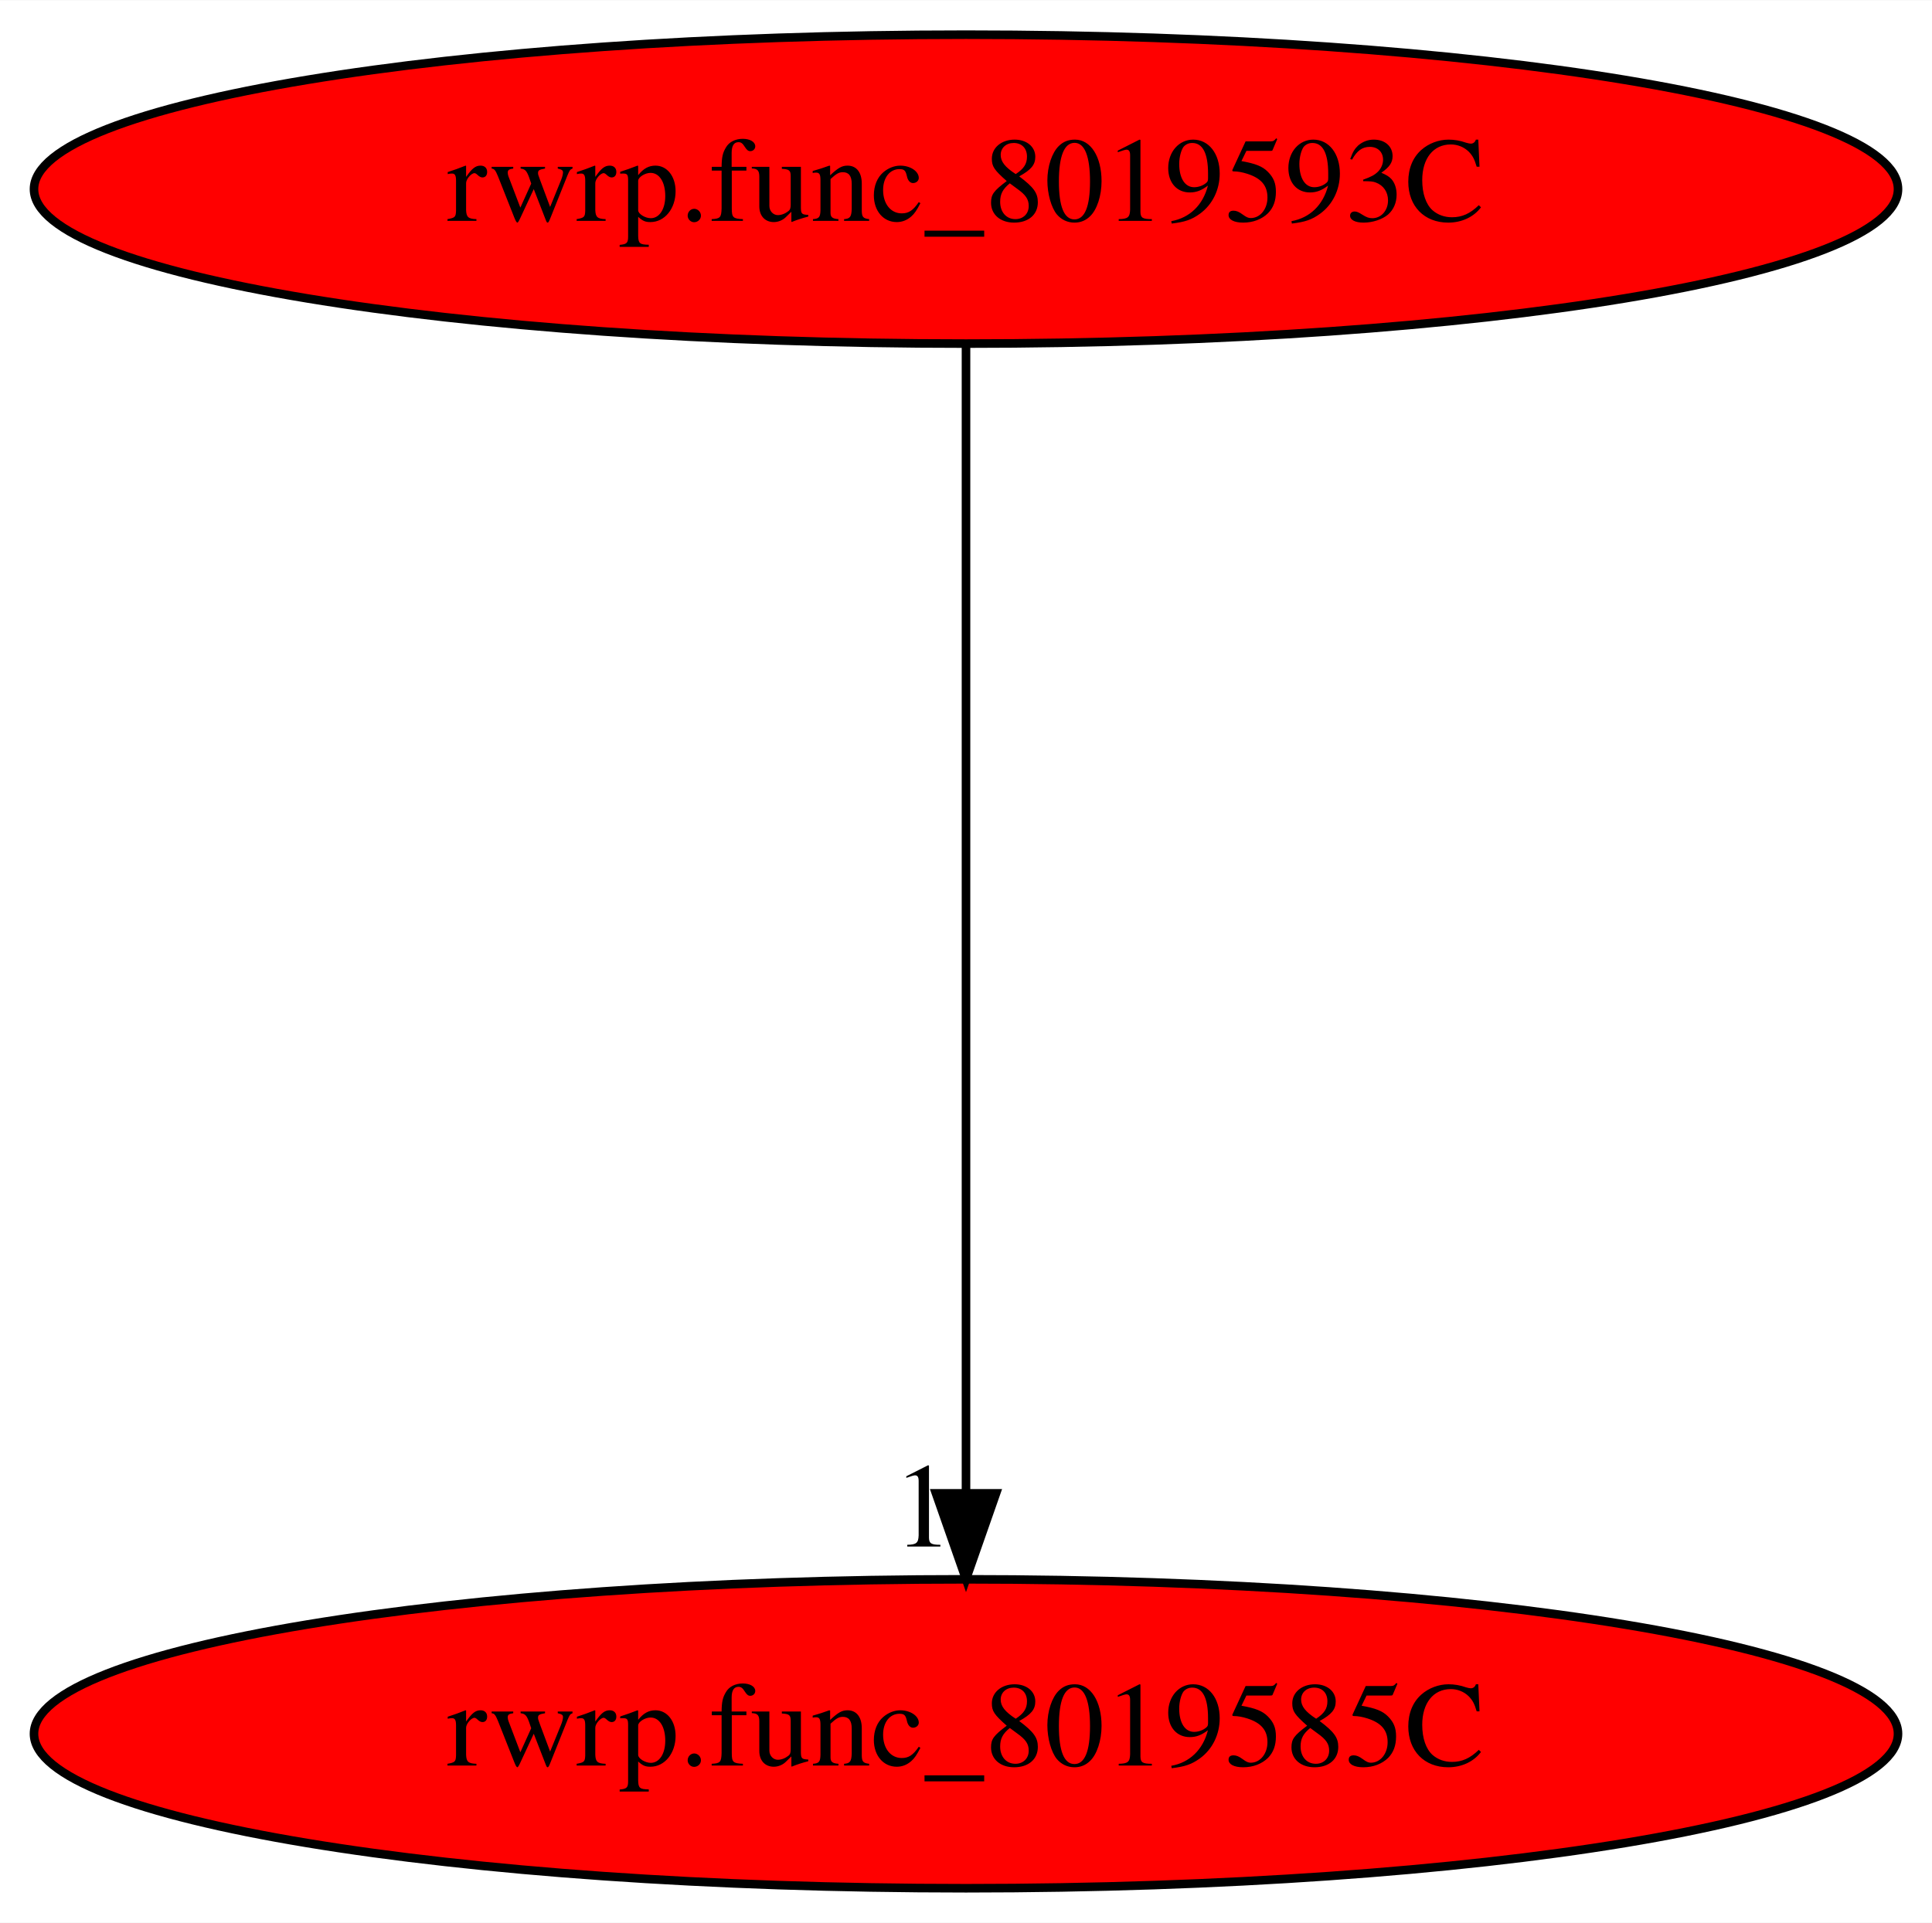
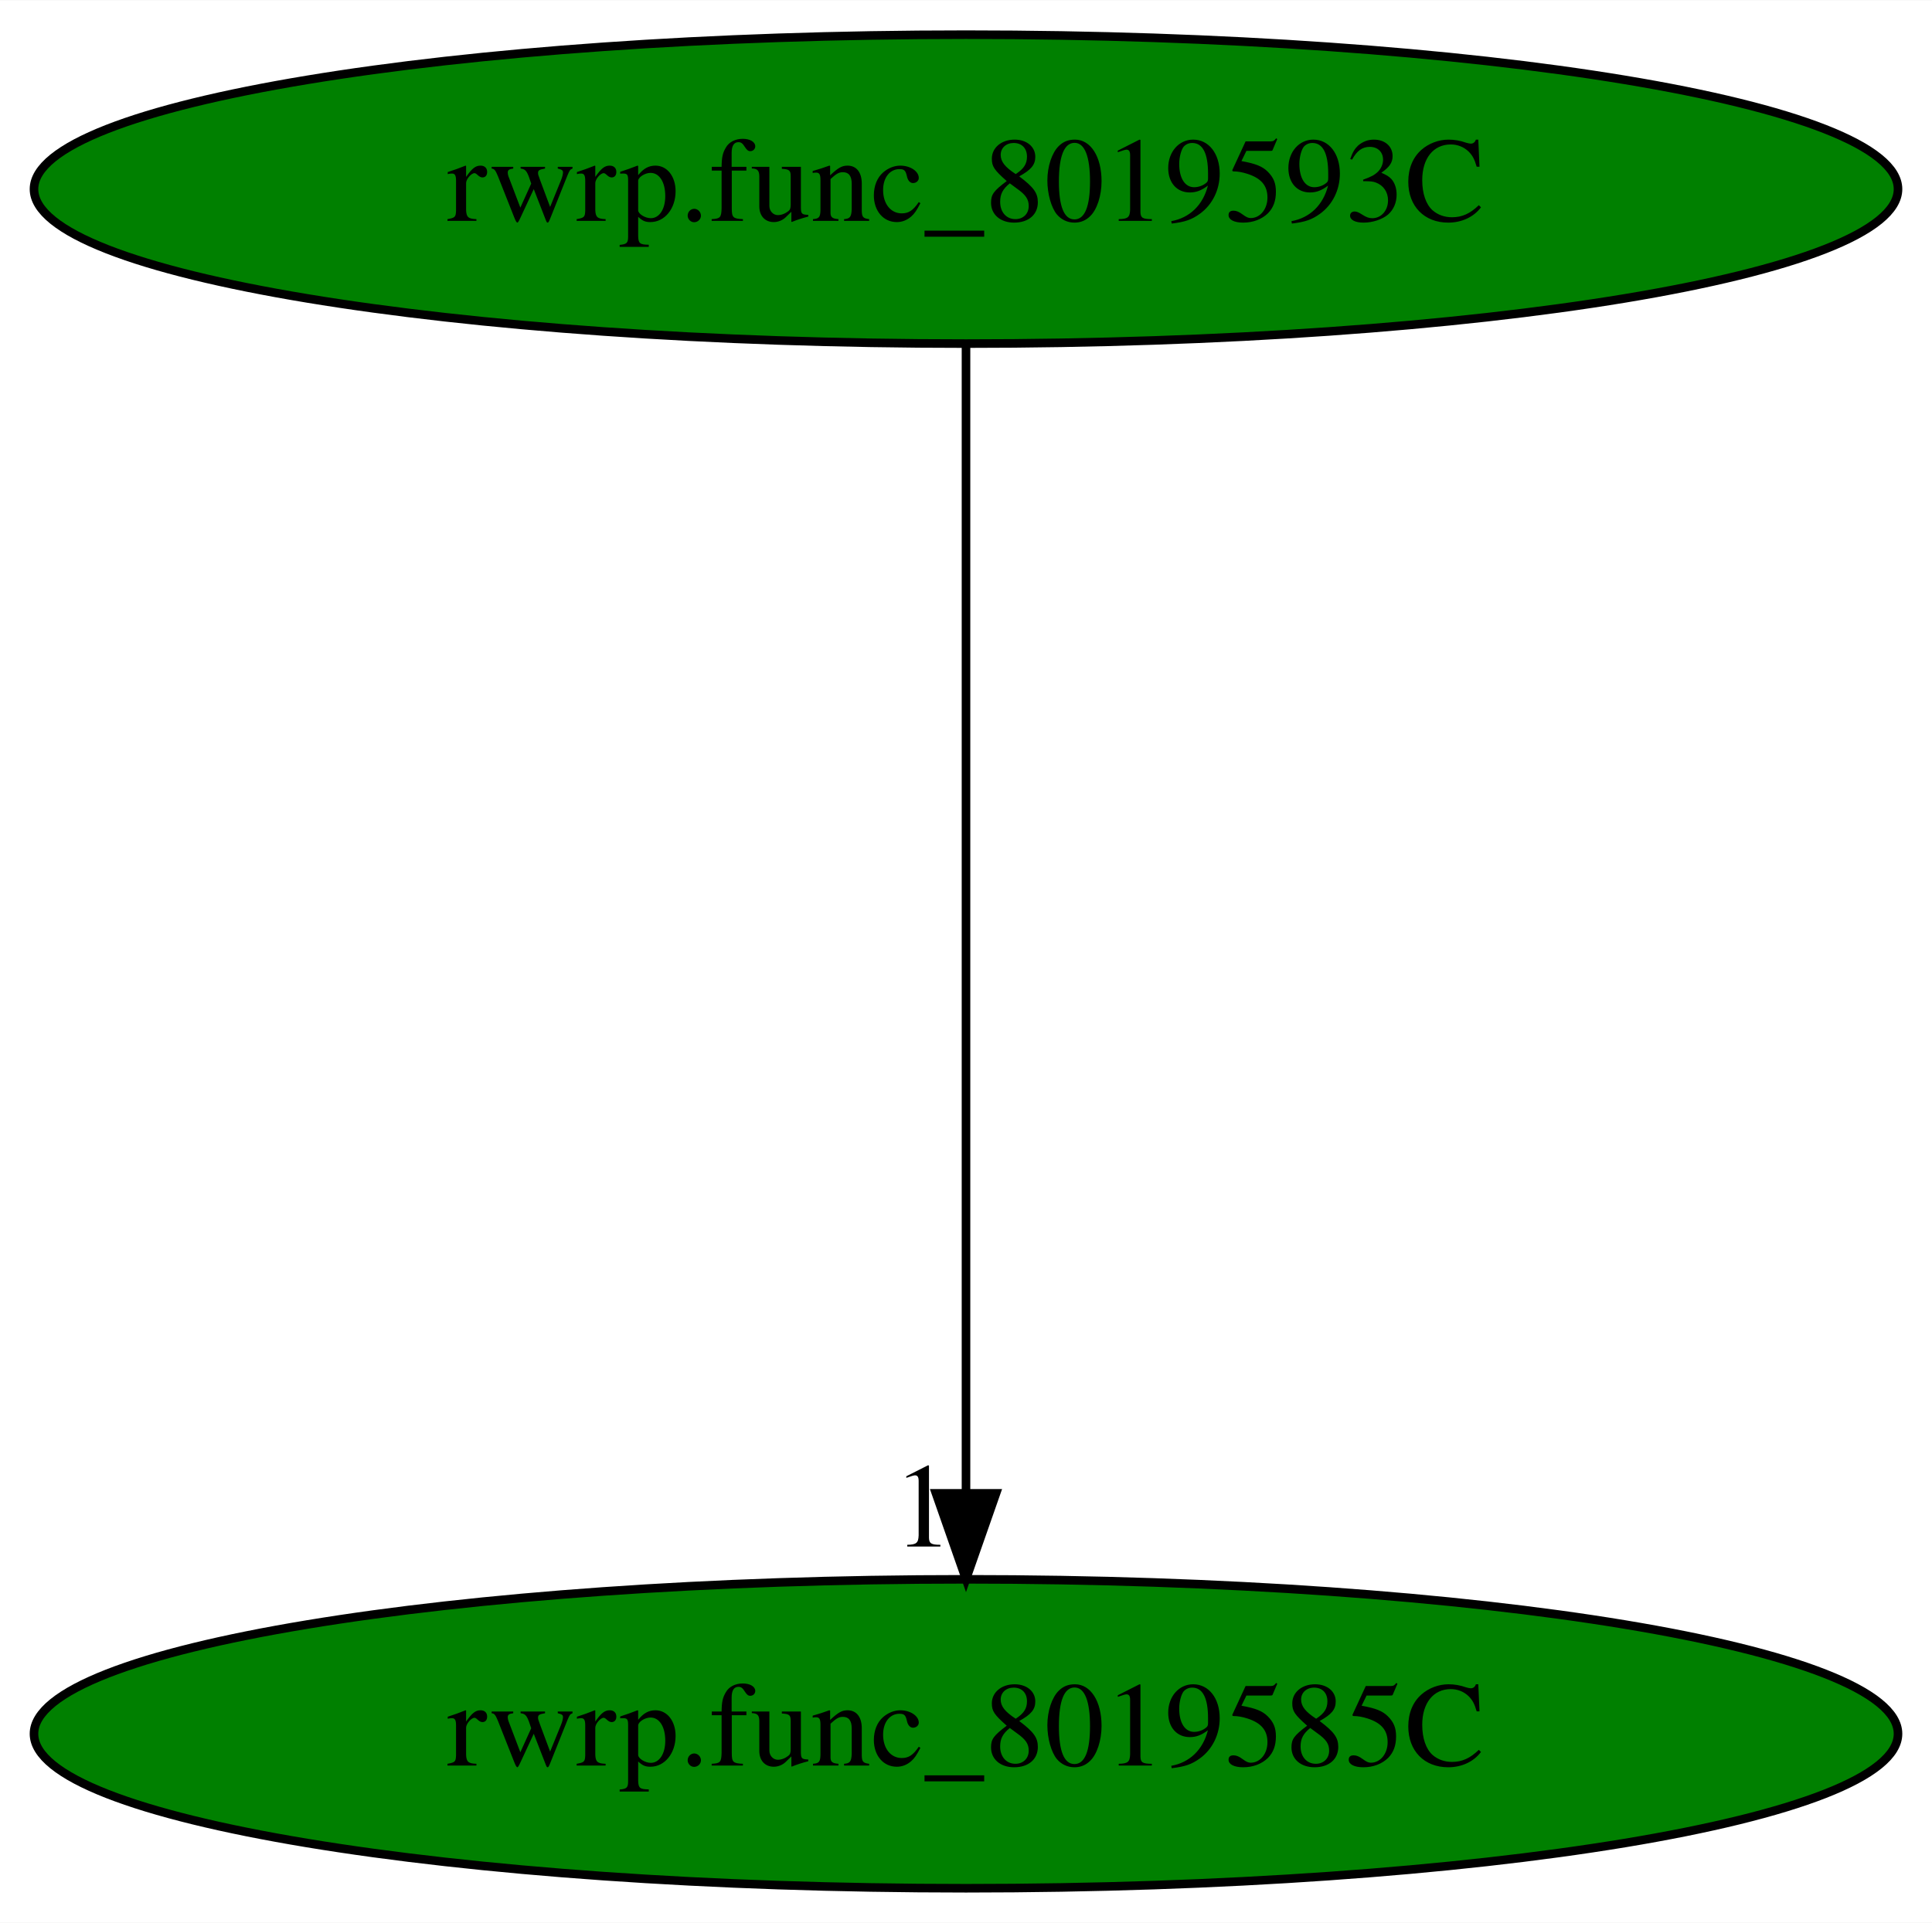
<svg xmlns="http://www.w3.org/2000/svg" xmlns:xlink="http://www.w3.org/1999/xlink" width="225pt" height="224pt" viewBox="0.00 0.00 225.08 224.00">
  <g id="graph0" class="graph" transform="scale(1 1) rotate(0) translate(4 220)">
    <polygon fill="white" stroke="transparent" points="-4,4 -4,-220 221.08,-220 221.08,4 -4,4" />
    <g id="node1" class="node">
-       <ellipse fill="red" stroke="black" cx="108.54" cy="-198" rx="108.58" ry="18" />
+       <ellipse fill="green" stroke="black" cx="108.54" cy="-198" rx="108.58" ry="18" />
      <text text-anchor="middle" x="108.54" y="-194.3" font-family="Times,serif" font-size="14.00">rwrp.func_8019593C</text>
    </g>
    <g id="node2" class="node">
      <g id="a_node2">
        <a xlink:href="rwrp.func_8019585C.svg" xlink:title="rwrp.func_8019585C">
-           <ellipse fill="red" stroke="black" cx="108.54" cy="-18" rx="108.58" ry="18" />
+           <ellipse fill="green" stroke="black" cx="108.54" cy="-18" rx="108.58" ry="18" />
          <text text-anchor="middle" x="108.54" y="-14.3" font-family="Times,serif" font-size="14.00">rwrp.func_8019585C</text>
        </a>
      </g>
    </g>
    <g id="edge1" class="edge">
      <path fill="none" stroke="black" d="M108.54,-179.93C108.54,-148.97 108.54,-83.3 108.54,-46.13" />
      <polygon fill="black" stroke="black" points="112.04,-46.02 108.54,-36.02 105.04,-46.02 112.04,-46.02" />
      <text text-anchor="middle" x="103.54" y="-39.82" font-family="Times,serif" font-size="14.00">1</text>
    </g>
  </g>
</svg>
